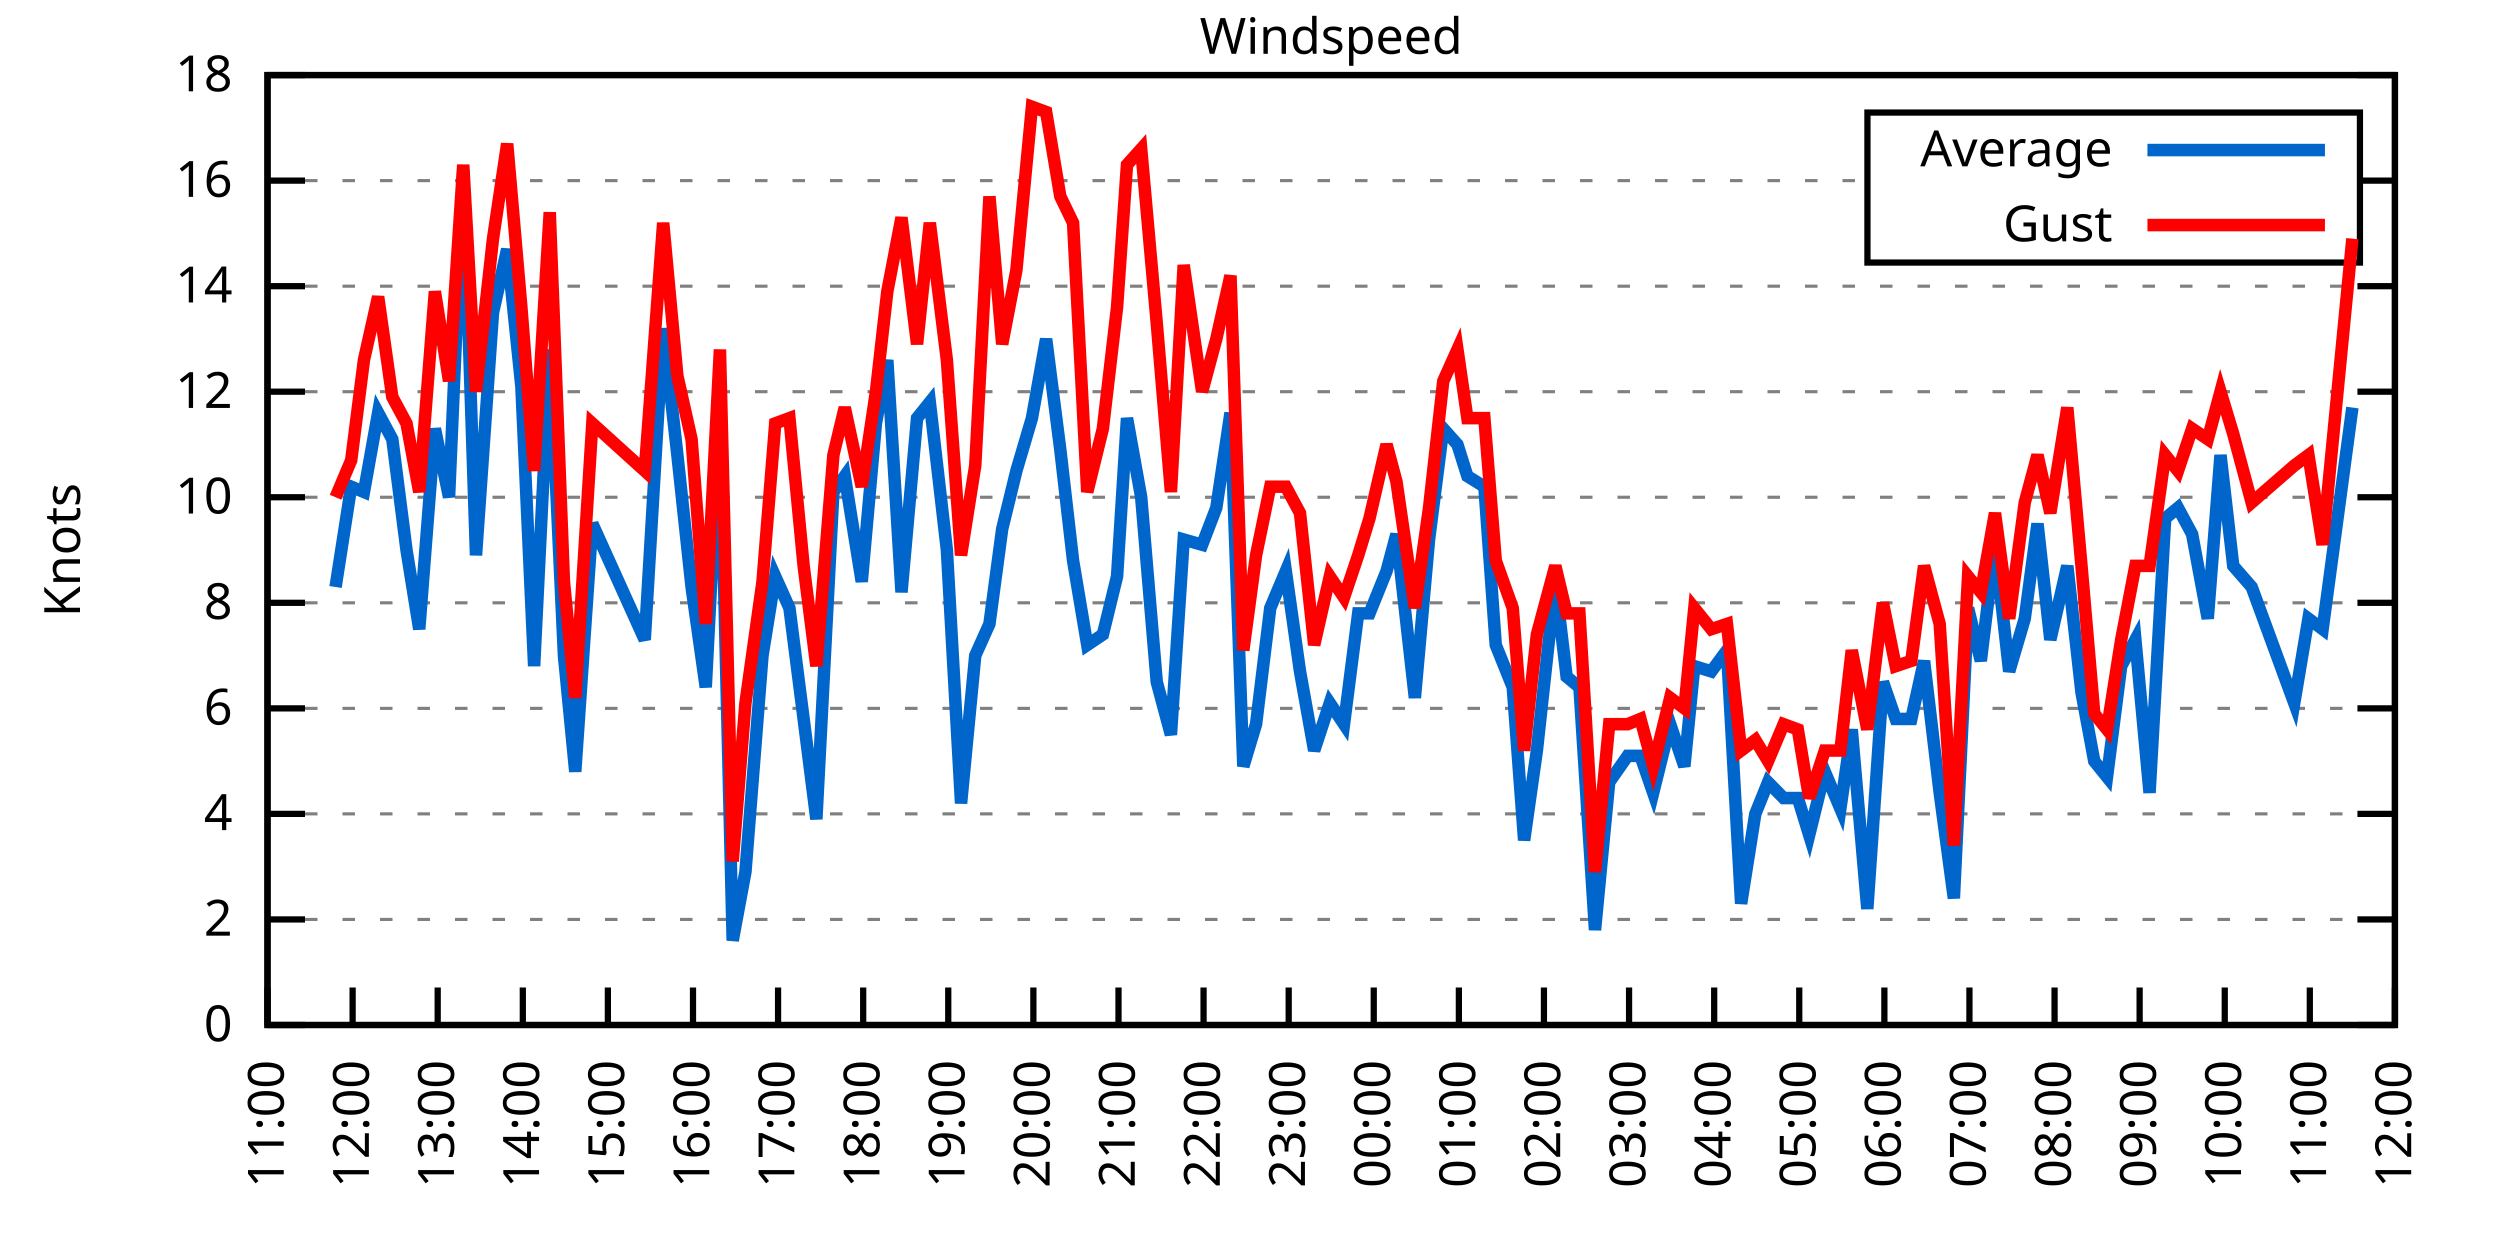
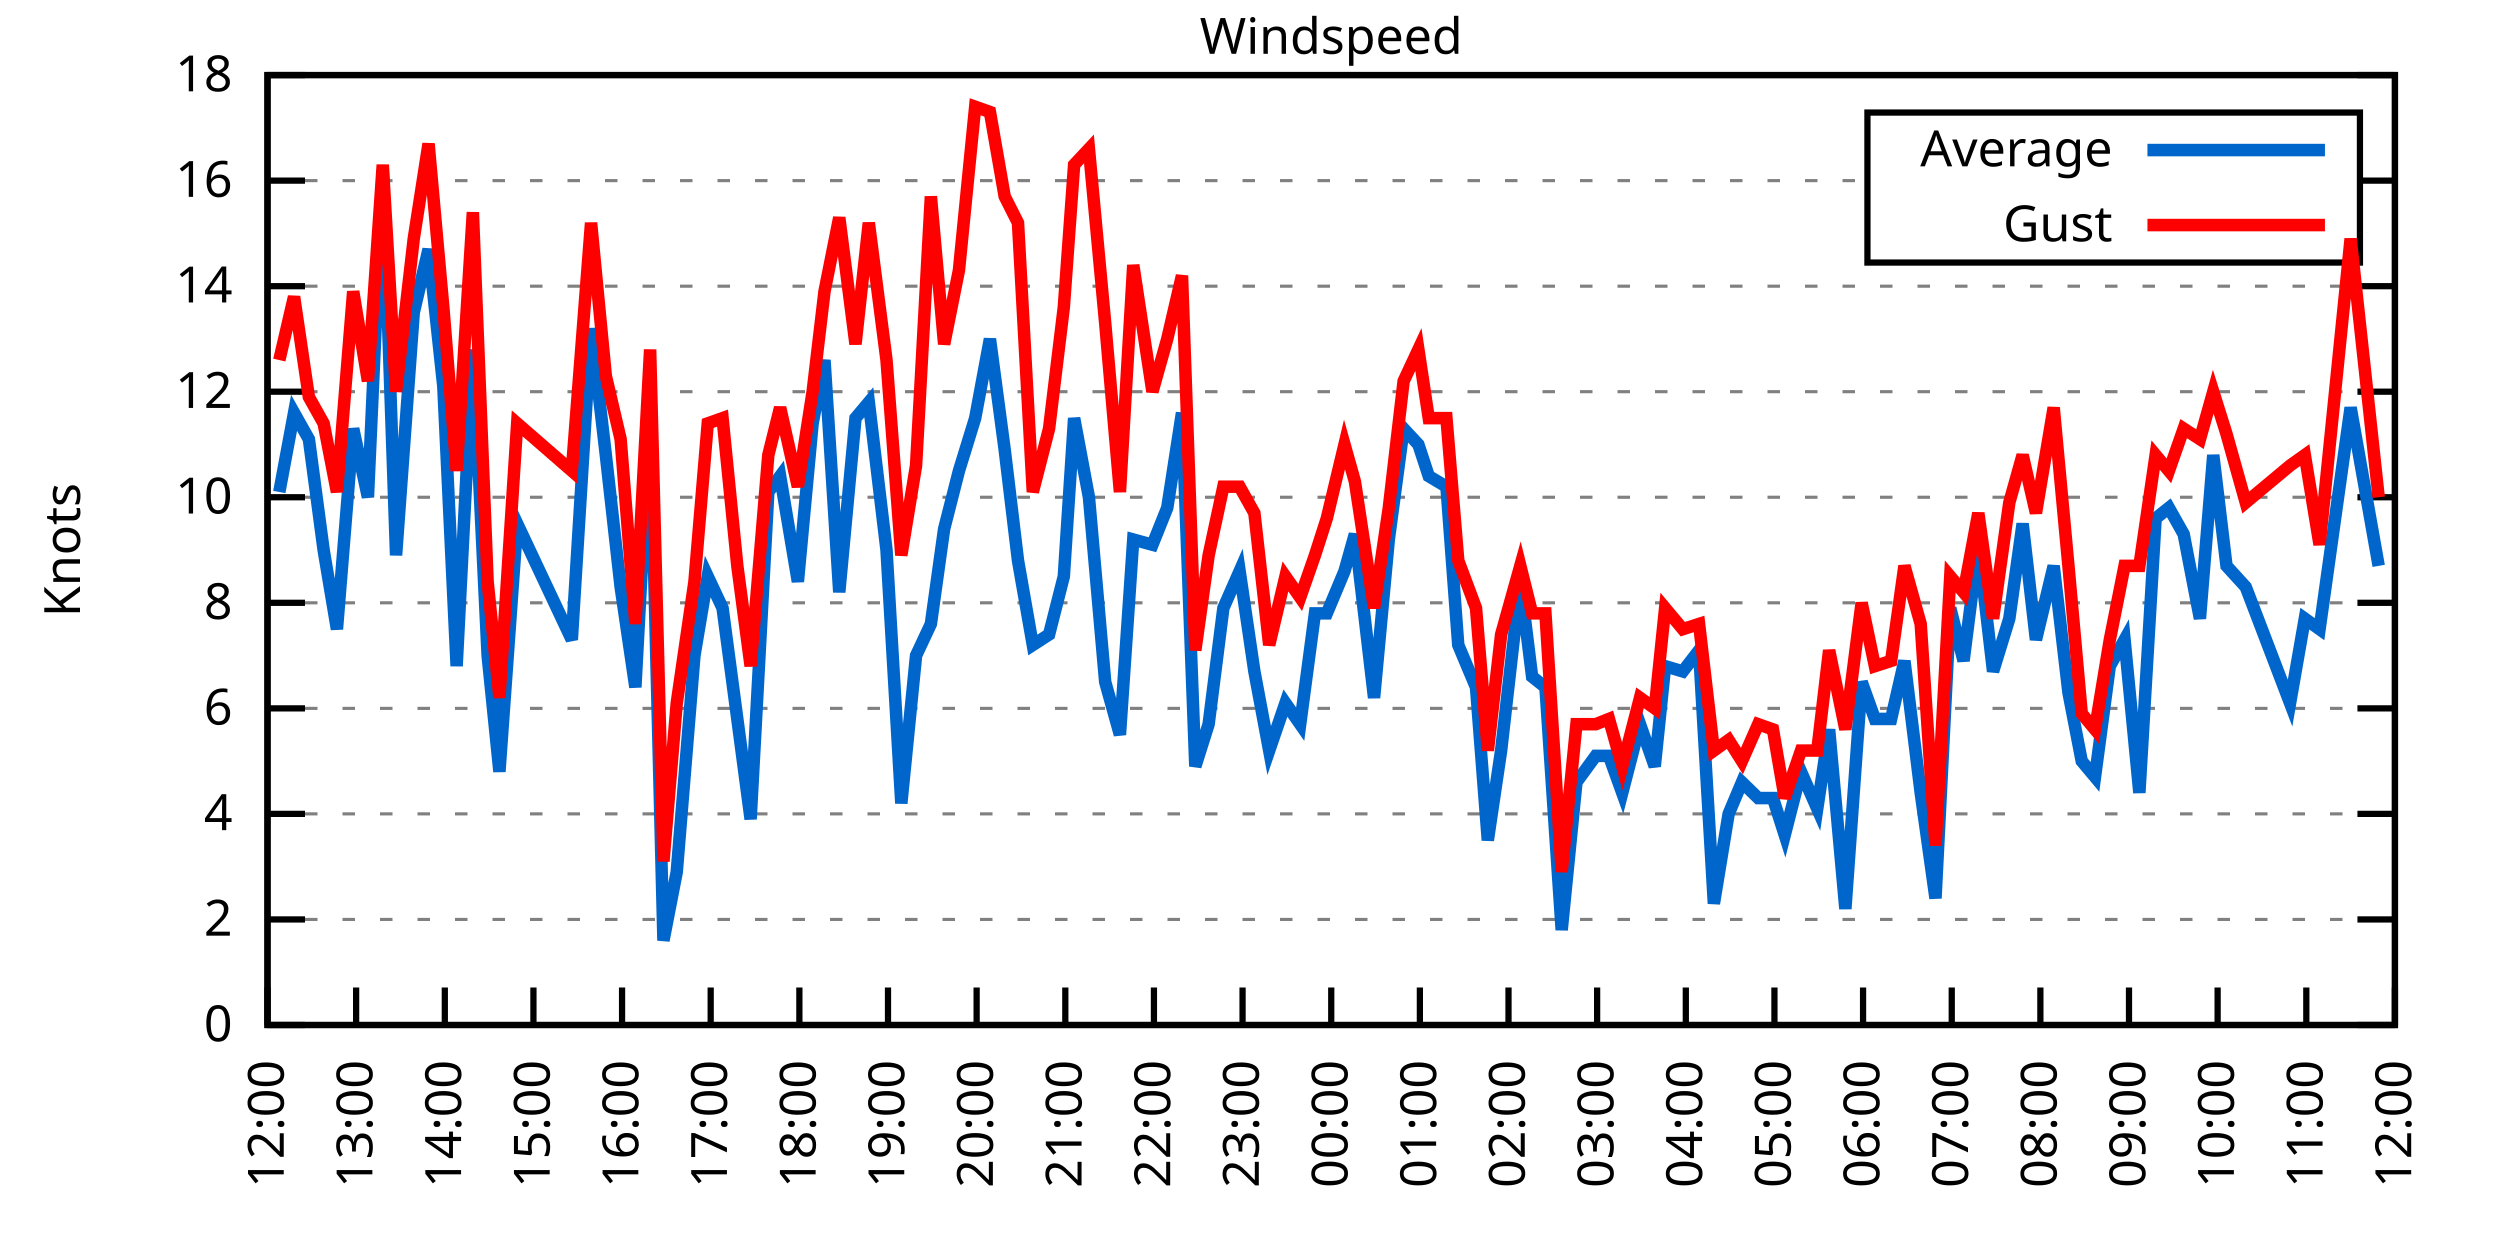
<svg xmlns="http://www.w3.org/2000/svg" xmlns:xlink="http://www.w3.org/1999/xlink" width="400" height="200" viewBox="0 0 400 200">
  <g id="gnuplot_canvas">
    <rect x="0" y="0" width="400" height="200" fill="none" />
    <defs>
      <circle id="gpDot" r="0.5" stroke-width="0.5" stroke="currentColor" />
      <path id="gpPt0" stroke-width="0.333" stroke="currentColor" d="M-1,0 h2 M0,-1 v2" />
      <path id="gpPt1" stroke-width="0.333" stroke="currentColor" d="M-1,-1 L1,1 M1,-1 L-1,1" />
      <path id="gpPt2" stroke-width="0.333" stroke="currentColor" d="M-1,0 L1,0 M0,-1 L0,1 M-1,-1 L1,1 M-1,1 L1,-1" />
      <rect id="gpPt3" stroke-width="0.333" stroke="currentColor" x="-1" y="-1" width="2" height="2" />
      <rect id="gpPt4" stroke-width="0.333" stroke="currentColor" fill="currentColor" x="-1" y="-1" width="2" height="2" />
      <circle id="gpPt5" stroke-width="0.333" stroke="currentColor" cx="0" cy="0" r="1" />
      <use xlink:href="#gpPt5" id="gpPt6" fill="currentColor" stroke="none" />
      <path id="gpPt7" stroke-width="0.333" stroke="currentColor" d="M0,-1.33 L-1.33,0.67 L1.33,0.67 z" />
      <use xlink:href="#gpPt7" id="gpPt8" fill="currentColor" stroke="none" />
      <use xlink:href="#gpPt7" id="gpPt9" stroke="currentColor" transform="rotate(180)" />
      <use xlink:href="#gpPt9" id="gpPt10" fill="currentColor" stroke="none" />
      <use xlink:href="#gpPt3" id="gpPt11" stroke="currentColor" transform="rotate(45)" />
      <use xlink:href="#gpPt11" id="gpPt12" fill="currentColor" stroke="none" />
      <path id="gpPt13" stroke-width="0.333" stroke="currentColor" d="M0,1.330 L1.265,0.411 L0.782,-1.067 L-0.782,-1.076 L-1.265,0.411 z" />
      <use xlink:href="#gpPt13" id="gpPt14" fill="currentColor" stroke="none" />
      <filter id="textbox" filterUnits="objectBoundingBox" x="0" y="0" height="1" width="1">
        <feFlood flood-color="white" flood-opacity="1" result="bgnd" />
        <feComposite in="SourceGraphic" in2="bgnd" operator="atop" />
      </filter>
      <filter id="greybox" filterUnits="objectBoundingBox" x="0" y="0" height="1" width="1">
        <feFlood flood-color="lightgrey" flood-opacity="1" result="grey" />
        <feComposite in="SourceGraphic" in2="grey" operator="atop" />
      </filter>
    </defs>
    <g fill="none" color="white" stroke="currentColor" stroke-width="1.00" stroke-linecap="butt" stroke-linejoin="miter">
</g>
    <g fill="none" color="black" stroke="currentColor" stroke-width="1.00" stroke-linecap="butt" stroke-linejoin="miter">
      <g stroke="none" shape-rendering="crispEdges">
        <polygon fill="rgb(255, 255, 255)" points="42.80,164.00 383.18,164.00 383.18,12.02 42.80,12.02 " />
      </g>
    </g>
    <g fill="none" color="black" stroke="currentColor" stroke-width="1.00" stroke-linecap="butt" stroke-linejoin="miter">
</g>
    <g fill="none" color="black" stroke="black" stroke-width="0.50" stroke-linecap="butt" stroke-linejoin="miter">
</g>
    <g fill="none" color="gray" stroke="currentColor" stroke-width="0.50" stroke-linecap="butt" stroke-linejoin="miter">
      <path stroke="gray" stroke-dasharray="2,4" class="gridline" d="M42.80,164.00 L383.19,164.00  " />
    </g>
    <g fill="none" color="gray" stroke="gray" stroke-width="1.00" stroke-linecap="butt" stroke-linejoin="miter">
</g>
    <g fill="none" color="black" stroke="currentColor" stroke-width="1.00" stroke-linecap="butt" stroke-linejoin="miter">
      <path stroke="black" d="M42.80,164.00 L48.80,164.00 M383.19,164.00 L377.19,164.00  " />
      <g transform="translate(37.20,166.60)" stroke="none" fill="black" font-family="Sans" font-size="8.00" text-anchor="end">
        <text>
          <tspan font-family="Sans"> 0</tspan>
        </text>
      </g>
    </g>
    <g fill="none" color="black" stroke="currentColor" stroke-width="1.00" stroke-linecap="butt" stroke-linejoin="miter">
</g>
    <g fill="none" color="black" stroke="black" stroke-width="0.50" stroke-linecap="butt" stroke-linejoin="miter">
</g>
    <g fill="none" color="gray" stroke="currentColor" stroke-width="0.50" stroke-linecap="butt" stroke-linejoin="miter">
      <path stroke="gray" stroke-dasharray="2,4" class="gridline" d="M42.80,147.11 L383.19,147.11  " />
    </g>
    <g fill="none" color="gray" stroke="gray" stroke-width="1.00" stroke-linecap="butt" stroke-linejoin="miter">
</g>
    <g fill="none" color="black" stroke="currentColor" stroke-width="1.00" stroke-linecap="butt" stroke-linejoin="miter">
      <path stroke="black" d="M42.80,147.11 L48.80,147.11 M383.19,147.11 L377.19,147.11  " />
      <g transform="translate(37.20,149.71)" stroke="none" fill="black" font-family="Sans" font-size="8.00" text-anchor="end">
        <text>
          <tspan font-family="Sans"> 2</tspan>
        </text>
      </g>
    </g>
    <g fill="none" color="black" stroke="currentColor" stroke-width="1.00" stroke-linecap="butt" stroke-linejoin="miter">
</g>
    <g fill="none" color="black" stroke="black" stroke-width="0.50" stroke-linecap="butt" stroke-linejoin="miter">
</g>
    <g fill="none" color="gray" stroke="currentColor" stroke-width="0.50" stroke-linecap="butt" stroke-linejoin="miter">
      <path stroke="gray" stroke-dasharray="2,4" class="gridline" d="M42.80,130.22 L383.19,130.22  " />
    </g>
    <g fill="none" color="gray" stroke="gray" stroke-width="1.00" stroke-linecap="butt" stroke-linejoin="miter">
</g>
    <g fill="none" color="black" stroke="currentColor" stroke-width="1.00" stroke-linecap="butt" stroke-linejoin="miter">
      <path stroke="black" d="M42.80,130.22 L48.80,130.22 M383.19,130.22 L377.19,130.22  " />
      <g transform="translate(37.20,132.82)" stroke="none" fill="black" font-family="Sans" font-size="8.00" text-anchor="end">
        <text>
          <tspan font-family="Sans"> 4</tspan>
        </text>
      </g>
    </g>
    <g fill="none" color="black" stroke="currentColor" stroke-width="1.00" stroke-linecap="butt" stroke-linejoin="miter">
</g>
    <g fill="none" color="black" stroke="black" stroke-width="0.50" stroke-linecap="butt" stroke-linejoin="miter">
</g>
    <g fill="none" color="gray" stroke="currentColor" stroke-width="0.50" stroke-linecap="butt" stroke-linejoin="miter">
      <path stroke="gray" stroke-dasharray="2,4" class="gridline" d="M42.80,113.34 L383.19,113.34  " />
    </g>
    <g fill="none" color="gray" stroke="gray" stroke-width="1.00" stroke-linecap="butt" stroke-linejoin="miter">
</g>
    <g fill="none" color="black" stroke="currentColor" stroke-width="1.00" stroke-linecap="butt" stroke-linejoin="miter">
      <path stroke="black" d="M42.80,113.34 L48.80,113.34 M383.19,113.34 L377.19,113.34  " />
      <g transform="translate(37.20,115.94)" stroke="none" fill="black" font-family="Sans" font-size="8.00" text-anchor="end">
        <text>
          <tspan font-family="Sans"> 6</tspan>
        </text>
      </g>
    </g>
    <g fill="none" color="black" stroke="currentColor" stroke-width="1.00" stroke-linecap="butt" stroke-linejoin="miter">
</g>
    <g fill="none" color="black" stroke="black" stroke-width="0.50" stroke-linecap="butt" stroke-linejoin="miter">
</g>
    <g fill="none" color="gray" stroke="currentColor" stroke-width="0.50" stroke-linecap="butt" stroke-linejoin="miter">
      <path stroke="gray" stroke-dasharray="2,4" class="gridline" d="M42.80,96.45 L383.19,96.45  " />
    </g>
    <g fill="none" color="gray" stroke="gray" stroke-width="1.00" stroke-linecap="butt" stroke-linejoin="miter">
</g>
    <g fill="none" color="black" stroke="currentColor" stroke-width="1.00" stroke-linecap="butt" stroke-linejoin="miter">
      <path stroke="black" d="M42.80,96.45 L48.80,96.45 M383.19,96.45 L377.19,96.45  " />
      <g transform="translate(37.20,99.05)" stroke="none" fill="black" font-family="Sans" font-size="8.00" text-anchor="end">
        <text>
          <tspan font-family="Sans"> 8</tspan>
        </text>
      </g>
    </g>
    <g fill="none" color="black" stroke="currentColor" stroke-width="1.00" stroke-linecap="butt" stroke-linejoin="miter">
</g>
    <g fill="none" color="black" stroke="black" stroke-width="0.50" stroke-linecap="butt" stroke-linejoin="miter">
</g>
    <g fill="none" color="gray" stroke="currentColor" stroke-width="0.50" stroke-linecap="butt" stroke-linejoin="miter">
      <path stroke="gray" stroke-dasharray="2,4" class="gridline" d="M42.80,79.56 L383.19,79.56  " />
    </g>
    <g fill="none" color="gray" stroke="gray" stroke-width="1.00" stroke-linecap="butt" stroke-linejoin="miter">
</g>
    <g fill="none" color="black" stroke="currentColor" stroke-width="1.00" stroke-linecap="butt" stroke-linejoin="miter">
      <path stroke="black" d="M42.80,79.56 L48.80,79.56 M383.19,79.56 L377.19,79.56  " />
      <g transform="translate(37.20,82.16)" stroke="none" fill="black" font-family="Sans" font-size="8.00" text-anchor="end">
        <text>
          <tspan font-family="Sans"> 10</tspan>
        </text>
      </g>
    </g>
    <g fill="none" color="black" stroke="currentColor" stroke-width="1.00" stroke-linecap="butt" stroke-linejoin="miter">
</g>
    <g fill="none" color="black" stroke="black" stroke-width="0.50" stroke-linecap="butt" stroke-linejoin="miter">
</g>
    <g fill="none" color="gray" stroke="currentColor" stroke-width="0.50" stroke-linecap="butt" stroke-linejoin="miter">
      <path stroke="gray" stroke-dasharray="2,4" class="gridline" d="M42.80,62.67 L383.19,62.67  " />
    </g>
    <g fill="none" color="gray" stroke="gray" stroke-width="1.00" stroke-linecap="butt" stroke-linejoin="miter">
</g>
    <g fill="none" color="black" stroke="currentColor" stroke-width="1.00" stroke-linecap="butt" stroke-linejoin="miter">
      <path stroke="black" d="M42.80,62.67 L48.80,62.67 M383.19,62.67 L377.19,62.67  " />
      <g transform="translate(37.20,65.27)" stroke="none" fill="black" font-family="Sans" font-size="8.00" text-anchor="end">
        <text>
          <tspan font-family="Sans"> 12</tspan>
        </text>
      </g>
    </g>
    <g fill="none" color="black" stroke="currentColor" stroke-width="1.00" stroke-linecap="butt" stroke-linejoin="miter">
</g>
    <g fill="none" color="black" stroke="black" stroke-width="0.50" stroke-linecap="butt" stroke-linejoin="miter">
</g>
    <g fill="none" color="gray" stroke="currentColor" stroke-width="0.50" stroke-linecap="butt" stroke-linejoin="miter">
      <path stroke="gray" stroke-dasharray="2,4" class="gridline" d="M42.80,45.79 L383.19,45.79  " />
    </g>
    <g fill="none" color="gray" stroke="gray" stroke-width="1.00" stroke-linecap="butt" stroke-linejoin="miter">
</g>
    <g fill="none" color="black" stroke="currentColor" stroke-width="1.00" stroke-linecap="butt" stroke-linejoin="miter">
      <path stroke="black" d="M42.80,45.79 L48.80,45.79 M383.19,45.79 L377.19,45.79  " />
      <g transform="translate(37.20,48.39)" stroke="none" fill="black" font-family="Sans" font-size="8.00" text-anchor="end">
        <text>
          <tspan font-family="Sans"> 14</tspan>
        </text>
      </g>
    </g>
    <g fill="none" color="black" stroke="currentColor" stroke-width="1.00" stroke-linecap="butt" stroke-linejoin="miter">
</g>
    <g fill="none" color="black" stroke="black" stroke-width="0.50" stroke-linecap="butt" stroke-linejoin="miter">
</g>
    <g fill="none" color="gray" stroke="currentColor" stroke-width="0.50" stroke-linecap="butt" stroke-linejoin="miter">
      <path stroke="gray" stroke-dasharray="2,4" class="gridline" d="M42.80,28.90 L298.79,28.90 M377.59,28.90 L383.19,28.90  " />
    </g>
    <g fill="none" color="gray" stroke="gray" stroke-width="1.00" stroke-linecap="butt" stroke-linejoin="miter">
</g>
    <g fill="none" color="black" stroke="currentColor" stroke-width="1.00" stroke-linecap="butt" stroke-linejoin="miter">
      <path stroke="black" d="M42.80,28.90 L48.80,28.90 M383.19,28.90 L377.19,28.90  " />
      <g transform="translate(37.20,31.50)" stroke="none" fill="black" font-family="Sans" font-size="8.00" text-anchor="end">
        <text>
          <tspan font-family="Sans"> 16</tspan>
        </text>
      </g>
    </g>
    <g fill="none" color="black" stroke="currentColor" stroke-width="1.00" stroke-linecap="butt" stroke-linejoin="miter">
</g>
    <g fill="none" color="black" stroke="black" stroke-width="0.50" stroke-linecap="butt" stroke-linejoin="miter">
</g>
    <g fill="none" color="gray" stroke="currentColor" stroke-width="0.50" stroke-linecap="butt" stroke-linejoin="miter">
      <path stroke="gray" stroke-dasharray="2,4" class="gridline" d="M42.80,12.01 L383.19,12.01  " />
    </g>
    <g fill="none" color="gray" stroke="gray" stroke-width="1.00" stroke-linecap="butt" stroke-linejoin="miter">
</g>
    <g fill="none" color="black" stroke="currentColor" stroke-width="1.00" stroke-linecap="butt" stroke-linejoin="miter">
      <path stroke="black" d="M42.80,12.01 L48.80,12.01 M383.19,12.01 L377.19,12.01  " />
      <g transform="translate(37.20,14.61)" stroke="none" fill="black" font-family="Sans" font-size="8.00" text-anchor="end">
        <text>
          <tspan font-family="Sans"> 18</tspan>
        </text>
      </g>
    </g>
    <g fill="none" color="black" stroke="currentColor" stroke-width="1.00" stroke-linecap="butt" stroke-linejoin="miter">
      <path stroke="black" d="M42.80,164.00 L42.80,158.00  " />
      <g transform="translate(45.40,169.60) rotate(270.00)" stroke="none" fill="black" font-family="Sans" font-size="8.00" text-anchor="end">
        <text>
-           <tspan font-family="Sans">11:00</tspan>
-         </text>
-       </g>
-     </g>
-     <g fill="none" color="black" stroke="currentColor" stroke-width="1.00" stroke-linecap="butt" stroke-linejoin="miter">
-       <path stroke="black" d="M56.42,164.00 L56.42,158.00  " />
-       <g transform="translate(59.02,169.60) rotate(270.00)" stroke="none" fill="black" font-family="Sans" font-size="8.00" text-anchor="end">
-         <text>
          <tspan font-family="Sans">12:00</tspan>
        </text>
      </g>
    </g>
    <g fill="none" color="black" stroke="currentColor" stroke-width="1.00" stroke-linecap="butt" stroke-linejoin="miter">
-       <path stroke="black" d="M70.03,164.00 L70.03,158.00  " />
-       <g transform="translate(72.63,169.60) rotate(270.00)" stroke="none" fill="black" font-family="Sans" font-size="8.00" text-anchor="end">
+       <path stroke="black" d="M56.98,164.00 L56.98,158.00  " />
+       <g transform="translate(59.58,169.60) rotate(270.00)" stroke="none" fill="black" font-family="Sans" font-size="8.00" text-anchor="end">
        <text>
          <tspan font-family="Sans">13:00</tspan>
        </text>
      </g>
    </g>
    <g fill="none" color="black" stroke="currentColor" stroke-width="1.00" stroke-linecap="butt" stroke-linejoin="miter">
-       <path stroke="black" d="M83.65,164.00 L83.65,158.00  " />
-       <g transform="translate(86.25,169.60) rotate(270.00)" stroke="none" fill="black" font-family="Sans" font-size="8.00" text-anchor="end">
+       <path stroke="black" d="M71.17,164.00 L71.17,158.00  " />
+       <g transform="translate(73.77,169.60) rotate(270.00)" stroke="none" fill="black" font-family="Sans" font-size="8.00" text-anchor="end">
        <text>
          <tspan font-family="Sans">14:00</tspan>
        </text>
      </g>
    </g>
    <g fill="none" color="black" stroke="currentColor" stroke-width="1.00" stroke-linecap="butt" stroke-linejoin="miter">
-       <path stroke="black" d="M97.26,164.00 L97.26,158.00  " />
-       <g transform="translate(99.86,169.60) rotate(270.00)" stroke="none" fill="black" font-family="Sans" font-size="8.00" text-anchor="end">
+       <path stroke="black" d="M85.35,164.00 L85.35,158.00  " />
+       <g transform="translate(87.95,169.60) rotate(270.00)" stroke="none" fill="black" font-family="Sans" font-size="8.00" text-anchor="end">
        <text>
          <tspan font-family="Sans">15:00</tspan>
        </text>
      </g>
    </g>
    <g fill="none" color="black" stroke="currentColor" stroke-width="1.00" stroke-linecap="butt" stroke-linejoin="miter">
-       <path stroke="black" d="M110.88,164.00 L110.88,158.00  " />
-       <g transform="translate(113.48,169.60) rotate(270.00)" stroke="none" fill="black" font-family="Sans" font-size="8.00" text-anchor="end">
+       <path stroke="black" d="M99.53,164.00 L99.53,158.00  " />
+       <g transform="translate(102.13,169.60) rotate(270.00)" stroke="none" fill="black" font-family="Sans" font-size="8.00" text-anchor="end">
        <text>
          <tspan font-family="Sans">16:00</tspan>
        </text>
      </g>
    </g>
    <g fill="none" color="black" stroke="currentColor" stroke-width="1.00" stroke-linecap="butt" stroke-linejoin="miter">
-       <path stroke="black" d="M124.49,164.00 L124.49,158.00  " />
-       <g transform="translate(127.09,169.60) rotate(270.00)" stroke="none" fill="black" font-family="Sans" font-size="8.00" text-anchor="end">
+       <path stroke="black" d="M113.71,164.00 L113.71,158.00  " />
+       <g transform="translate(116.31,169.60) rotate(270.00)" stroke="none" fill="black" font-family="Sans" font-size="8.00" text-anchor="end">
        <text>
          <tspan font-family="Sans">17:00</tspan>
        </text>
      </g>
    </g>
    <g fill="none" color="black" stroke="currentColor" stroke-width="1.00" stroke-linecap="butt" stroke-linejoin="miter">
-       <path stroke="black" d="M138.11,164.00 L138.11,158.00  " />
-       <g transform="translate(140.71,169.60) rotate(270.00)" stroke="none" fill="black" font-family="Sans" font-size="8.00" text-anchor="end">
+       <path stroke="black" d="M127.90,164.00 L127.90,158.00  " />
+       <g transform="translate(130.50,169.60) rotate(270.00)" stroke="none" fill="black" font-family="Sans" font-size="8.00" text-anchor="end">
        <text>
          <tspan font-family="Sans">18:00</tspan>
        </text>
      </g>
    </g>
    <g fill="none" color="black" stroke="currentColor" stroke-width="1.00" stroke-linecap="butt" stroke-linejoin="miter">
-       <path stroke="black" d="M151.72,164.00 L151.72,158.00  " />
-       <g transform="translate(154.32,169.60) rotate(270.00)" stroke="none" fill="black" font-family="Sans" font-size="8.00" text-anchor="end">
+       <path stroke="black" d="M142.08,164.00 L142.08,158.00  " />
+       <g transform="translate(144.68,169.60) rotate(270.00)" stroke="none" fill="black" font-family="Sans" font-size="8.00" text-anchor="end">
        <text>
          <tspan font-family="Sans">19:00</tspan>
        </text>
      </g>
    </g>
    <g fill="none" color="black" stroke="currentColor" stroke-width="1.00" stroke-linecap="butt" stroke-linejoin="miter">
-       <path stroke="black" d="M165.34,164.00 L165.34,158.00  " />
-       <g transform="translate(167.94,169.60) rotate(270.00)" stroke="none" fill="black" font-family="Sans" font-size="8.00" text-anchor="end">
+       <path stroke="black" d="M156.26,164.00 L156.26,158.00  " />
+       <g transform="translate(158.86,169.60) rotate(270.00)" stroke="none" fill="black" font-family="Sans" font-size="8.00" text-anchor="end">
        <text>
          <tspan font-family="Sans">20:00</tspan>
        </text>
      </g>
    </g>
    <g fill="none" color="black" stroke="currentColor" stroke-width="1.00" stroke-linecap="butt" stroke-linejoin="miter">
-       <path stroke="black" d="M178.96,164.00 L178.96,158.00  " />
-       <g transform="translate(181.56,169.60) rotate(270.00)" stroke="none" fill="black" font-family="Sans" font-size="8.00" text-anchor="end">
+       <path stroke="black" d="M170.45,164.00 L170.45,158.00  " />
+       <g transform="translate(173.05,169.60) rotate(270.00)" stroke="none" fill="black" font-family="Sans" font-size="8.00" text-anchor="end">
        <text>
          <tspan font-family="Sans">21:00</tspan>
        </text>
      </g>
    </g>
    <g fill="none" color="black" stroke="currentColor" stroke-width="1.00" stroke-linecap="butt" stroke-linejoin="miter">
-       <path stroke="black" d="M192.57,164.00 L192.57,158.00  " />
-       <g transform="translate(195.17,169.60) rotate(270.00)" stroke="none" fill="black" font-family="Sans" font-size="8.00" text-anchor="end">
+       <path stroke="black" d="M184.63,164.00 L184.63,158.00  " />
+       <g transform="translate(187.23,169.60) rotate(270.00)" stroke="none" fill="black" font-family="Sans" font-size="8.00" text-anchor="end">
        <text>
          <tspan font-family="Sans">22:00</tspan>
        </text>
      </g>
    </g>
    <g fill="none" color="black" stroke="currentColor" stroke-width="1.00" stroke-linecap="butt" stroke-linejoin="miter">
-       <path stroke="black" d="M206.19,164.00 L206.19,158.00  " />
-       <g transform="translate(208.79,169.60) rotate(270.00)" stroke="none" fill="black" font-family="Sans" font-size="8.00" text-anchor="end">
+       <path stroke="black" d="M198.81,164.00 L198.81,158.00  " />
+       <g transform="translate(201.41,169.60) rotate(270.00)" stroke="none" fill="black" font-family="Sans" font-size="8.00" text-anchor="end">
        <text>
          <tspan font-family="Sans">23:00</tspan>
        </text>
      </g>
    </g>
    <g fill="none" color="black" stroke="currentColor" stroke-width="1.00" stroke-linecap="butt" stroke-linejoin="miter">
-       <path stroke="black" d="M219.80,164.00 L219.80,158.00  " />
-       <g transform="translate(222.40,169.60) rotate(270.00)" stroke="none" fill="black" font-family="Sans" font-size="8.00" text-anchor="end">
+       <path stroke="black" d="M213.00,164.00 L213.00,158.00  " />
+       <g transform="translate(215.60,169.60) rotate(270.00)" stroke="none" fill="black" font-family="Sans" font-size="8.00" text-anchor="end">
        <text>
          <tspan font-family="Sans">00:00</tspan>
        </text>
      </g>
    </g>
    <g fill="none" color="black" stroke="currentColor" stroke-width="1.00" stroke-linecap="butt" stroke-linejoin="miter">
-       <path stroke="black" d="M233.42,164.00 L233.42,158.00  " />
-       <g transform="translate(236.02,169.60) rotate(270.00)" stroke="none" fill="black" font-family="Sans" font-size="8.00" text-anchor="end">
+       <path stroke="black" d="M227.18,164.00 L227.18,158.00  " />
+       <g transform="translate(229.78,169.60) rotate(270.00)" stroke="none" fill="black" font-family="Sans" font-size="8.00" text-anchor="end">
        <text>
          <tspan font-family="Sans">01:00</tspan>
        </text>
      </g>
    </g>
    <g fill="none" color="black" stroke="currentColor" stroke-width="1.00" stroke-linecap="butt" stroke-linejoin="miter">
-       <path stroke="black" d="M247.03,164.00 L247.03,158.00  " />
-       <g transform="translate(249.63,169.60) rotate(270.00)" stroke="none" fill="black" font-family="Sans" font-size="8.00" text-anchor="end">
+       <path stroke="black" d="M241.36,164.00 L241.36,158.00  " />
+       <g transform="translate(243.96,169.60) rotate(270.00)" stroke="none" fill="black" font-family="Sans" font-size="8.00" text-anchor="end">
        <text>
          <tspan font-family="Sans">02:00</tspan>
        </text>
      </g>
    </g>
    <g fill="none" color="black" stroke="currentColor" stroke-width="1.00" stroke-linecap="butt" stroke-linejoin="miter">
-       <path stroke="black" d="M260.65,164.00 L260.65,158.00  " />
-       <g transform="translate(263.25,169.60) rotate(270.00)" stroke="none" fill="black" font-family="Sans" font-size="8.00" text-anchor="end">
+       <path stroke="black" d="M255.54,164.00 L255.54,158.00  " />
+       <g transform="translate(258.14,169.60) rotate(270.00)" stroke="none" fill="black" font-family="Sans" font-size="8.00" text-anchor="end">
        <text>
          <tspan font-family="Sans">03:00</tspan>
        </text>
      </g>
    </g>
    <g fill="none" color="black" stroke="currentColor" stroke-width="1.00" stroke-linecap="butt" stroke-linejoin="miter">
-       <path stroke="black" d="M274.27,164.00 L274.27,158.00  " />
-       <g transform="translate(276.87,169.60) rotate(270.00)" stroke="none" fill="black" font-family="Sans" font-size="8.00" text-anchor="end">
+       <path stroke="black" d="M269.73,164.00 L269.73,158.00  " />
+       <g transform="translate(272.33,169.60) rotate(270.00)" stroke="none" fill="black" font-family="Sans" font-size="8.00" text-anchor="end">
        <text>
          <tspan font-family="Sans">04:00</tspan>
        </text>
      </g>
    </g>
    <g fill="none" color="black" stroke="currentColor" stroke-width="1.00" stroke-linecap="butt" stroke-linejoin="miter">
-       <path stroke="black" d="M287.88,164.00 L287.88,158.00  " />
-       <g transform="translate(290.48,169.60) rotate(270.00)" stroke="none" fill="black" font-family="Sans" font-size="8.00" text-anchor="end">
+       <path stroke="black" d="M283.91,164.00 L283.91,158.00  " />
+       <g transform="translate(286.51,169.60) rotate(270.00)" stroke="none" fill="black" font-family="Sans" font-size="8.00" text-anchor="end">
        <text>
          <tspan font-family="Sans">05:00</tspan>
        </text>
      </g>
    </g>
    <g fill="none" color="black" stroke="currentColor" stroke-width="1.00" stroke-linecap="butt" stroke-linejoin="miter">
-       <path stroke="black" d="M301.50,164.00 L301.50,158.00  " />
-       <g transform="translate(304.10,169.60) rotate(270.00)" stroke="none" fill="black" font-family="Sans" font-size="8.00" text-anchor="end">
+       <path stroke="black" d="M298.09,164.00 L298.09,158.00  " />
+       <g transform="translate(300.69,169.60) rotate(270.00)" stroke="none" fill="black" font-family="Sans" font-size="8.00" text-anchor="end">
        <text>
          <tspan font-family="Sans">06:00</tspan>
        </text>
      </g>
    </g>
    <g fill="none" color="black" stroke="currentColor" stroke-width="1.00" stroke-linecap="butt" stroke-linejoin="miter">
-       <path stroke="black" d="M315.11,164.00 L315.11,158.00  " />
-       <g transform="translate(317.71,169.60) rotate(270.00)" stroke="none" fill="black" font-family="Sans" font-size="8.00" text-anchor="end">
+       <path stroke="black" d="M312.28,164.00 L312.28,158.00  " />
+       <g transform="translate(314.88,169.60) rotate(270.00)" stroke="none" fill="black" font-family="Sans" font-size="8.00" text-anchor="end">
        <text>
          <tspan font-family="Sans">07:00</tspan>
        </text>
      </g>
    </g>
    <g fill="none" color="black" stroke="currentColor" stroke-width="1.00" stroke-linecap="butt" stroke-linejoin="miter">
-       <path stroke="black" d="M328.73,164.00 L328.73,158.00  " />
-       <g transform="translate(331.33,169.60) rotate(270.00)" stroke="none" fill="black" font-family="Sans" font-size="8.00" text-anchor="end">
+       <path stroke="black" d="M326.46,164.00 L326.46,158.00  " />
+       <g transform="translate(329.06,169.60) rotate(270.00)" stroke="none" fill="black" font-family="Sans" font-size="8.00" text-anchor="end">
        <text>
          <tspan font-family="Sans">08:00</tspan>
        </text>
      </g>
    </g>
    <g fill="none" color="black" stroke="currentColor" stroke-width="1.00" stroke-linecap="butt" stroke-linejoin="miter">
-       <path stroke="black" d="M342.34,164.00 L342.34,158.00  " />
-       <g transform="translate(344.94,169.60) rotate(270.00)" stroke="none" fill="black" font-family="Sans" font-size="8.00" text-anchor="end">
+       <path stroke="black" d="M340.64,164.00 L340.64,158.00  " />
+       <g transform="translate(343.24,169.60) rotate(270.00)" stroke="none" fill="black" font-family="Sans" font-size="8.00" text-anchor="end">
        <text>
          <tspan font-family="Sans">09:00</tspan>
        </text>
      </g>
    </g>
    <g fill="none" color="black" stroke="currentColor" stroke-width="1.00" stroke-linecap="butt" stroke-linejoin="miter">
-       <path stroke="black" d="M355.96,164.00 L355.96,158.00  " />
-       <g transform="translate(358.56,169.60) rotate(270.00)" stroke="none" fill="black" font-family="Sans" font-size="8.00" text-anchor="end">
+       <path stroke="black" d="M354.82,164.00 L354.82,158.00  " />
+       <g transform="translate(357.42,169.60) rotate(270.00)" stroke="none" fill="black" font-family="Sans" font-size="8.00" text-anchor="end">
        <text>
          <tspan font-family="Sans">10:00</tspan>
        </text>
      </g>
    </g>
    <g fill="none" color="black" stroke="currentColor" stroke-width="1.00" stroke-linecap="butt" stroke-linejoin="miter">
-       <path stroke="black" d="M369.57,164.00 L369.57,158.00  " />
-       <g transform="translate(372.17,169.60) rotate(270.00)" stroke="none" fill="black" font-family="Sans" font-size="8.00" text-anchor="end">
+       <path stroke="black" d="M369.01,164.00 L369.01,158.00  " />
+       <g transform="translate(371.61,169.60) rotate(270.00)" stroke="none" fill="black" font-family="Sans" font-size="8.00" text-anchor="end">
        <text>
          <tspan font-family="Sans">11:00</tspan>
        </text>
      </g>
    </g>
    <g fill="none" color="black" stroke="currentColor" stroke-width="1.00" stroke-linecap="butt" stroke-linejoin="miter">
      <path stroke="black" d="M383.19,164.00 L383.19,158.00  " />
      <g transform="translate(385.79,169.60) rotate(270.00)" stroke="none" fill="black" font-family="Sans" font-size="8.00" text-anchor="end">
        <text>
          <tspan font-family="Sans">12:00</tspan>
        </text>
      </g>
    </g>
    <g fill="none" color="black" stroke="currentColor" stroke-width="1.00" stroke-linecap="butt" stroke-linejoin="miter">
</g>
    <g fill="none" color="black" stroke="currentColor" stroke-width="1.00" stroke-linecap="butt" stroke-linejoin="miter">
      <path stroke="black" d="M42.80,12.01 L42.80,164.00 L383.19,164.00 L383.19,12.01 L42.80,12.01 Z  " />
    </g>
    <g fill="none" color="black" stroke="currentColor" stroke-width="1.00" stroke-linecap="butt" stroke-linejoin="miter">
</g>
    <g fill="none" color="black" stroke="currentColor" stroke-width="1.00" stroke-linecap="butt" stroke-linejoin="miter">
      <path stroke="black" d="M298.79,42.01 L298.79,18.01 L377.59,18.01 L377.59,42.01 L298.79,42.01 Z  " />
    </g>
    <g id="Windspeed_plot_1">
      <g fill="none" color="white" stroke="black" stroke-width="2.00" stroke-linecap="butt" stroke-linejoin="miter">
</g>
      <g fill="none" color="black" stroke="currentColor" stroke-width="2.00" stroke-linecap="butt" stroke-linejoin="miter">
        <g transform="translate(337.99,26.61)" stroke="none" fill="black" font-family="Sans" font-size="8.00" text-anchor="end">
          <text>
            <tspan font-family="Sans">Average</tspan>
          </text>
        </g>
      </g>
      <g fill="none" color="black" stroke="currentColor" stroke-width="2.00" stroke-linecap="butt" stroke-linejoin="miter">
-         <path stroke="rgb(  0, 102, 204)" d="M343.59,24.01 L371.99,24.01 M53.69,93.92 L56.19,77.87 L58.23,78.72 L60.50,66.05 L62.77,70.27 L65.04,88.00   L67.08,100.67 L69.58,68.58 L71.85,79.56 L74.12,27.21 L76.16,88.85 L78.88,50.01 L81.15,39.87 L83.42,61.83   L85.46,106.58 L87.96,55.92 L90.23,104.89 L92.04,123.47 L94.77,83.78 L103.16,102.36 L106.11,52.54 L108.38,72.81   L110.65,93.92 L112.92,109.96 L115.19,66.05 L117.23,150.49 L119.27,139.51 L122.00,104.89 L124.04,92.23 L126.31,97.29   L128.58,115.03 L130.62,131.07 L133.34,78.72 L135.16,76.18 L137.88,93.07 L140.15,67.74 L141.97,57.61 L144.24,94.76   L146.73,66.90 L148.77,64.36 L151.50,88.00 L153.77,128.54 L156.04,104.89 L158.31,99.83 L160.35,84.63 L162.62,75.34   L165.11,66.90 L167.38,54.23 L169.65,71.96 L171.69,89.69 L173.96,103.20 L176.46,101.52 L178.73,92.23 L180.32,66.90   L182.59,79.56 L185.08,109.11 L187.35,117.56 L189.39,86.32 L192.34,87.16 L194.61,81.25 L196.88,66.05 L198.93,122.62   L200.97,115.87 L203.24,97.29 L205.73,91.38 L208.00,107.43 L210.27,120.09 L212.77,112.49 L215.04,115.87 L217.31,98.14   L219.12,98.14 L221.85,91.38 L223.43,85.47 L226.38,111.65 L228.65,86.32 L230.92,68.58 L233.19,71.12 L234.78,76.18   L237.50,77.87 L239.32,103.20 L242.04,109.96 L243.86,134.45 L245.90,120.09 L248.85,93.07 L250.66,108.27 L252.71,109.96   L255.20,148.80 L257.47,125.16 L260.42,120.94 L262.47,120.94 L264.51,126.85 L267.23,115.87 L269.50,122.62 L271.09,106.58   L273.81,107.43 L276.31,104.05 L278.58,144.58 L280.85,130.22 L282.89,125.16 L285.38,127.69 L287.65,127.69 L289.47,133.60   L291.97,123.47 L294.46,129.38 L296.28,116.71 L298.77,145.42 L301.27,109.11 L303.31,115.03 L305.81,115.03 L307.85,105.74   L310.35,126.85 L312.62,143.73 L314.89,97.29 L316.93,105.74 L319.20,87.16 L321.47,107.43 L323.96,98.98 L326.00,83.78   L328.05,102.36 L330.77,90.54 L333.04,110.80 L335.08,121.78 L337.12,124.31 L339.39,106.58 L341.66,102.36 L343.93,126.85   L346.43,82.94 L348.47,81.25 L350.74,85.47 L353.24,98.98 L355.28,72.81 L357.32,90.54 L360.27,93.92 L367.08,112.49   L369.35,98.98 L371.62,100.67 L376.38,65.21  " />
+         <path stroke="rgb(  0, 102, 204)" d="M343.59,24.01 L371.99,24.01 M44.69,78.72 L47.05,66.05 L49.42,70.27 L51.78,88.00 L53.91,100.67 L56.51,68.58   L58.87,79.56 L61.24,27.21 L63.37,88.85 L66.20,50.01 L68.57,39.87 L70.93,61.83 L73.06,106.58 L75.66,55.92   L78.02,104.89 L79.91,123.47 L82.75,83.78 L91.49,102.36 L94.57,52.54 L96.93,72.81 L99.30,93.92 L101.66,109.96   L104.02,66.05 L106.15,150.49 L108.28,139.51 L111.11,104.89 L113.24,92.23 L115.61,97.29 L117.97,115.03 L120.10,131.07   L122.93,78.72 L124.82,76.18 L127.66,93.07 L130.02,67.74 L131.92,57.61 L134.28,94.76 L136.88,66.90 L139.01,64.36   L141.84,88.00 L144.21,128.54 L146.57,104.89 L148.94,99.83 L151.06,84.63 L153.43,75.34 L156.03,66.90 L158.39,54.23   L160.75,71.96 L162.88,89.69 L165.25,103.20 L167.85,101.52 L170.21,92.23 L171.86,66.90 L174.23,79.56 L176.83,109.11   L179.19,117.56 L181.32,86.32 L184.39,87.16 L186.76,81.25 L189.12,66.05 L191.25,122.62 L193.38,115.87 L195.74,97.29   L198.34,91.38 L200.70,107.43 L203.07,120.09 L205.67,112.49 L208.03,115.87 L210.39,98.14 L212.29,98.14 L215.12,91.38   L216.78,85.47 L219.85,111.65 L222.21,86.32 L224.58,68.58 L226.94,71.12 L228.60,76.18 L231.43,77.87 L233.32,103.20   L236.16,109.96 L238.05,134.45 L240.18,120.09 L243.25,93.07 L245.14,108.27 L247.27,109.96 L249.87,148.80 L252.23,125.16   L255.31,120.94 L257.43,120.94 L259.56,126.85 L262.40,115.87 L264.76,122.62 L266.42,106.58 L269.25,107.43 L271.85,104.05   L274.22,144.58 L276.58,130.22 L278.71,125.16 L281.31,127.69 L283.67,127.69 L285.56,133.60 L288.16,123.47 L290.76,129.38   L292.66,116.71 L295.26,145.42 L297.86,109.11 L299.98,115.03 L302.58,115.03 L304.71,105.74 L307.31,126.85 L309.68,143.73   L312.04,97.29 L314.17,105.74 L316.53,87.16 L318.89,107.43 L321.49,98.98 L323.62,83.78 L325.75,102.36 L328.59,90.54   L330.95,110.80 L333.08,121.78 L335.20,124.31 L337.57,106.58 L339.93,102.36 L342.30,126.85 L344.90,82.94 L347.02,81.25   L349.39,85.47 L351.99,98.98 L354.12,72.81 L356.24,90.54 L359.32,93.92 L366.41,112.49 L368.77,98.98 L371.13,100.67   L376.10,65.21 L380.59,90.54  " />
      </g>
    </g>
    <g id="Windspeed_plot_2">
      <g fill="none" color="black" stroke="currentColor" stroke-width="2.00" stroke-linecap="butt" stroke-linejoin="miter">
        <g transform="translate(337.99,38.61)" stroke="none" fill="black" font-family="Sans" font-size="8.00" text-anchor="end">
          <text>
            <tspan font-family="Sans">Gust</tspan>
          </text>
        </g>
      </g>
      <g fill="none" color="black" stroke="currentColor" stroke-width="2.00" stroke-linecap="butt" stroke-linejoin="miter">
-         <path stroke="rgb(255,   0,   0)" d="M343.59,36.01 L371.99,36.01 M53.69,79.56 L56.19,73.65 L58.23,57.61 L60.50,47.47 L62.77,63.52 L65.04,67.74   L67.08,78.72 L69.58,46.63 L71.85,60.98 L74.12,26.36 L76.16,62.67 L78.88,38.19 L81.15,22.99 L83.42,49.16   L85.46,75.34 L87.96,33.96 L90.23,93.07 L92.04,111.65 L94.77,67.74 L103.16,75.34 L106.11,35.65 L108.38,60.14   L110.65,70.27 L112.92,99.83 L115.19,55.92 L117.23,137.82 L119.27,112.49 L122.00,93.07 L124.04,67.74 L126.31,66.90   L128.58,90.54 L130.62,106.58 L133.34,72.81 L135.16,65.21 L137.88,77.87 L140.15,62.67 L141.97,46.63 L144.24,34.81   L146.73,55.07 L148.77,35.65 L151.50,57.61 L153.77,88.85 L156.04,74.49 L158.31,31.43 L160.35,55.07 L162.62,43.25   L165.11,17.08 L167.38,17.92 L169.65,31.43 L171.69,35.65 L173.96,78.72 L176.46,68.58 L178.73,49.16 L180.32,26.36   L182.59,23.83 L185.08,51.70 L187.35,78.72 L189.39,42.41 L192.34,62.67 L194.61,54.23 L196.88,44.10 L198.93,104.05   L200.97,88.85 L203.24,77.87 L205.73,77.87 L208.00,82.09 L210.27,103.20 L212.77,92.23 L215.04,95.60 L217.31,88.85   L219.12,82.94 L221.85,71.12 L223.43,77.03 L226.38,97.29 L228.65,81.25 L230.92,60.98 L233.19,55.92 L234.78,66.90   L237.50,66.90 L239.32,89.69 L242.04,97.29 L243.86,120.09 L245.90,101.52 L248.85,90.54 L250.66,98.14 L252.71,98.14   L255.20,139.51 L257.47,115.87 L260.42,115.87 L262.47,115.03 L264.51,122.62 L267.23,111.65 L269.50,113.34 L271.09,97.29   L273.81,100.67 L276.31,99.83 L278.58,120.09 L280.85,118.40 L282.89,121.78 L285.38,115.87 L287.65,116.71 L289.47,127.69   L291.97,120.09 L294.46,120.09 L296.28,104.05 L298.77,116.71 L301.27,96.45 L303.31,106.58 L305.81,105.74 L307.85,90.54   L310.35,99.83 L312.62,135.29 L314.89,92.23 L316.93,94.76 L319.20,82.09 L321.47,98.98 L323.96,80.41 L326.00,72.81   L328.05,82.09 L330.77,65.21 L333.04,90.54 L335.08,114.18 L337.12,116.71 L339.39,102.36 L341.66,90.54 L343.93,90.54   L346.43,72.81 L348.47,75.34 L350.74,68.58 L353.24,70.27 L355.28,62.67 L357.32,69.43 L360.27,80.41 L367.08,74.49   L369.35,72.81 L371.62,87.16 L376.38,38.19  " />
+         <path stroke="rgb(255,   0,   0)" d="M343.59,36.01 L371.99,36.01 M44.69,57.61 L47.05,47.47 L49.42,63.52 L51.78,67.74 L53.91,78.72 L56.51,46.63   L58.87,60.98 L61.24,26.36 L63.37,62.67 L66.20,38.19 L68.57,22.99 L70.93,49.16 L73.06,75.34 L75.66,33.96   L78.02,93.07 L79.91,111.65 L82.75,67.74 L91.49,75.34 L94.57,35.65 L96.93,60.14 L99.30,70.27 L101.66,99.83   L104.02,55.92 L106.15,137.82 L108.28,112.49 L111.11,93.07 L113.24,67.74 L115.61,66.90 L117.97,90.54 L120.10,106.58   L122.93,72.81 L124.82,65.21 L127.66,77.87 L130.02,62.67 L131.92,46.63 L134.28,34.81 L136.88,55.07 L139.01,35.65   L141.84,57.61 L144.21,88.85 L146.57,74.49 L148.94,31.43 L151.06,55.07 L153.43,43.25 L156.03,17.08 L158.39,17.92   L160.75,31.43 L162.88,35.65 L165.25,78.72 L167.85,68.58 L170.21,49.16 L171.86,26.36 L174.23,23.83 L176.83,51.70   L179.19,78.72 L181.32,42.41 L184.39,62.67 L186.76,54.23 L189.12,44.10 L191.25,104.05 L193.38,88.85 L195.74,77.87   L198.34,77.87 L200.70,82.09 L203.07,103.20 L205.67,92.23 L208.03,95.60 L210.39,88.85 L212.29,82.94 L215.12,71.12   L216.78,77.03 L219.85,97.29 L222.21,81.25 L224.58,60.98 L226.94,55.92 L228.60,66.90 L231.43,66.90 L233.32,89.69   L236.16,97.29 L238.05,120.09 L240.18,101.52 L243.25,90.54 L245.14,98.14 L247.27,98.14 L249.87,139.51 L252.23,115.87   L255.31,115.87 L257.43,115.03 L259.56,122.62 L262.40,111.65 L264.76,113.34 L266.42,97.29 L269.25,100.67 L271.85,99.83   L274.22,120.09 L276.58,118.40 L278.71,121.78 L281.31,115.87 L283.67,116.71 L285.56,127.69 L288.16,120.09 L290.76,120.09   L292.66,104.05 L295.26,116.71 L297.86,96.45 L299.98,106.58 L302.58,105.74 L304.71,90.54 L307.31,99.83 L309.68,135.29   L312.04,92.23 L314.17,94.76 L316.53,82.09 L318.89,98.98 L321.49,80.41 L323.62,72.81 L325.75,82.09 L328.59,65.21   L330.95,90.54 L333.08,114.18 L335.20,116.71 L337.57,102.36 L339.93,90.54 L342.30,90.54 L344.90,72.81 L347.02,75.34   L349.39,68.58 L351.99,70.27 L354.12,62.67 L356.24,69.43 L359.32,80.41 L366.41,74.49 L368.77,72.81 L371.13,87.16   L376.10,38.19 L380.59,79.56  " />
      </g>
    </g>
    <g fill="none" color="black" stroke="currentColor" stroke-width="2.00" stroke-linecap="butt" stroke-linejoin="miter">
</g>
    <g fill="none" color="black" stroke="black" stroke-width="1.00" stroke-linecap="butt" stroke-linejoin="miter">
</g>
    <g fill="none" color="black" stroke="currentColor" stroke-width="1.00" stroke-linecap="butt" stroke-linejoin="miter">
      <path stroke="black" d="M42.80,12.01 L42.80,164.00 L383.19,164.00 L383.19,12.01 L42.80,12.01 Z  " />
      <g transform="translate(12.80,88.01) rotate(270.00)" stroke="none" fill="black" font-family="Sans" font-size="8.00" text-anchor="middle">
        <text>
          <tspan font-family="Sans">Knots</tspan>
        </text>
      </g>
    </g>
    <g fill="none" color="black" stroke="currentColor" stroke-width="1.00" stroke-linecap="butt" stroke-linejoin="miter">
</g>
    <g fill="none" color="black" stroke="currentColor" stroke-width="1.00" stroke-linecap="butt" stroke-linejoin="miter">
      <g transform="translate(212.99,8.61)" stroke="none" fill="black" font-family="Sans" font-size="8.00" text-anchor="middle">
        <text>
          <tspan font-family="Sans">Windspeed</tspan>
        </text>
      </g>
    </g>
    <g fill="none" color="black" stroke="currentColor" stroke-width="1.00" stroke-linecap="butt" stroke-linejoin="miter">
</g>
  </g>
</svg>
